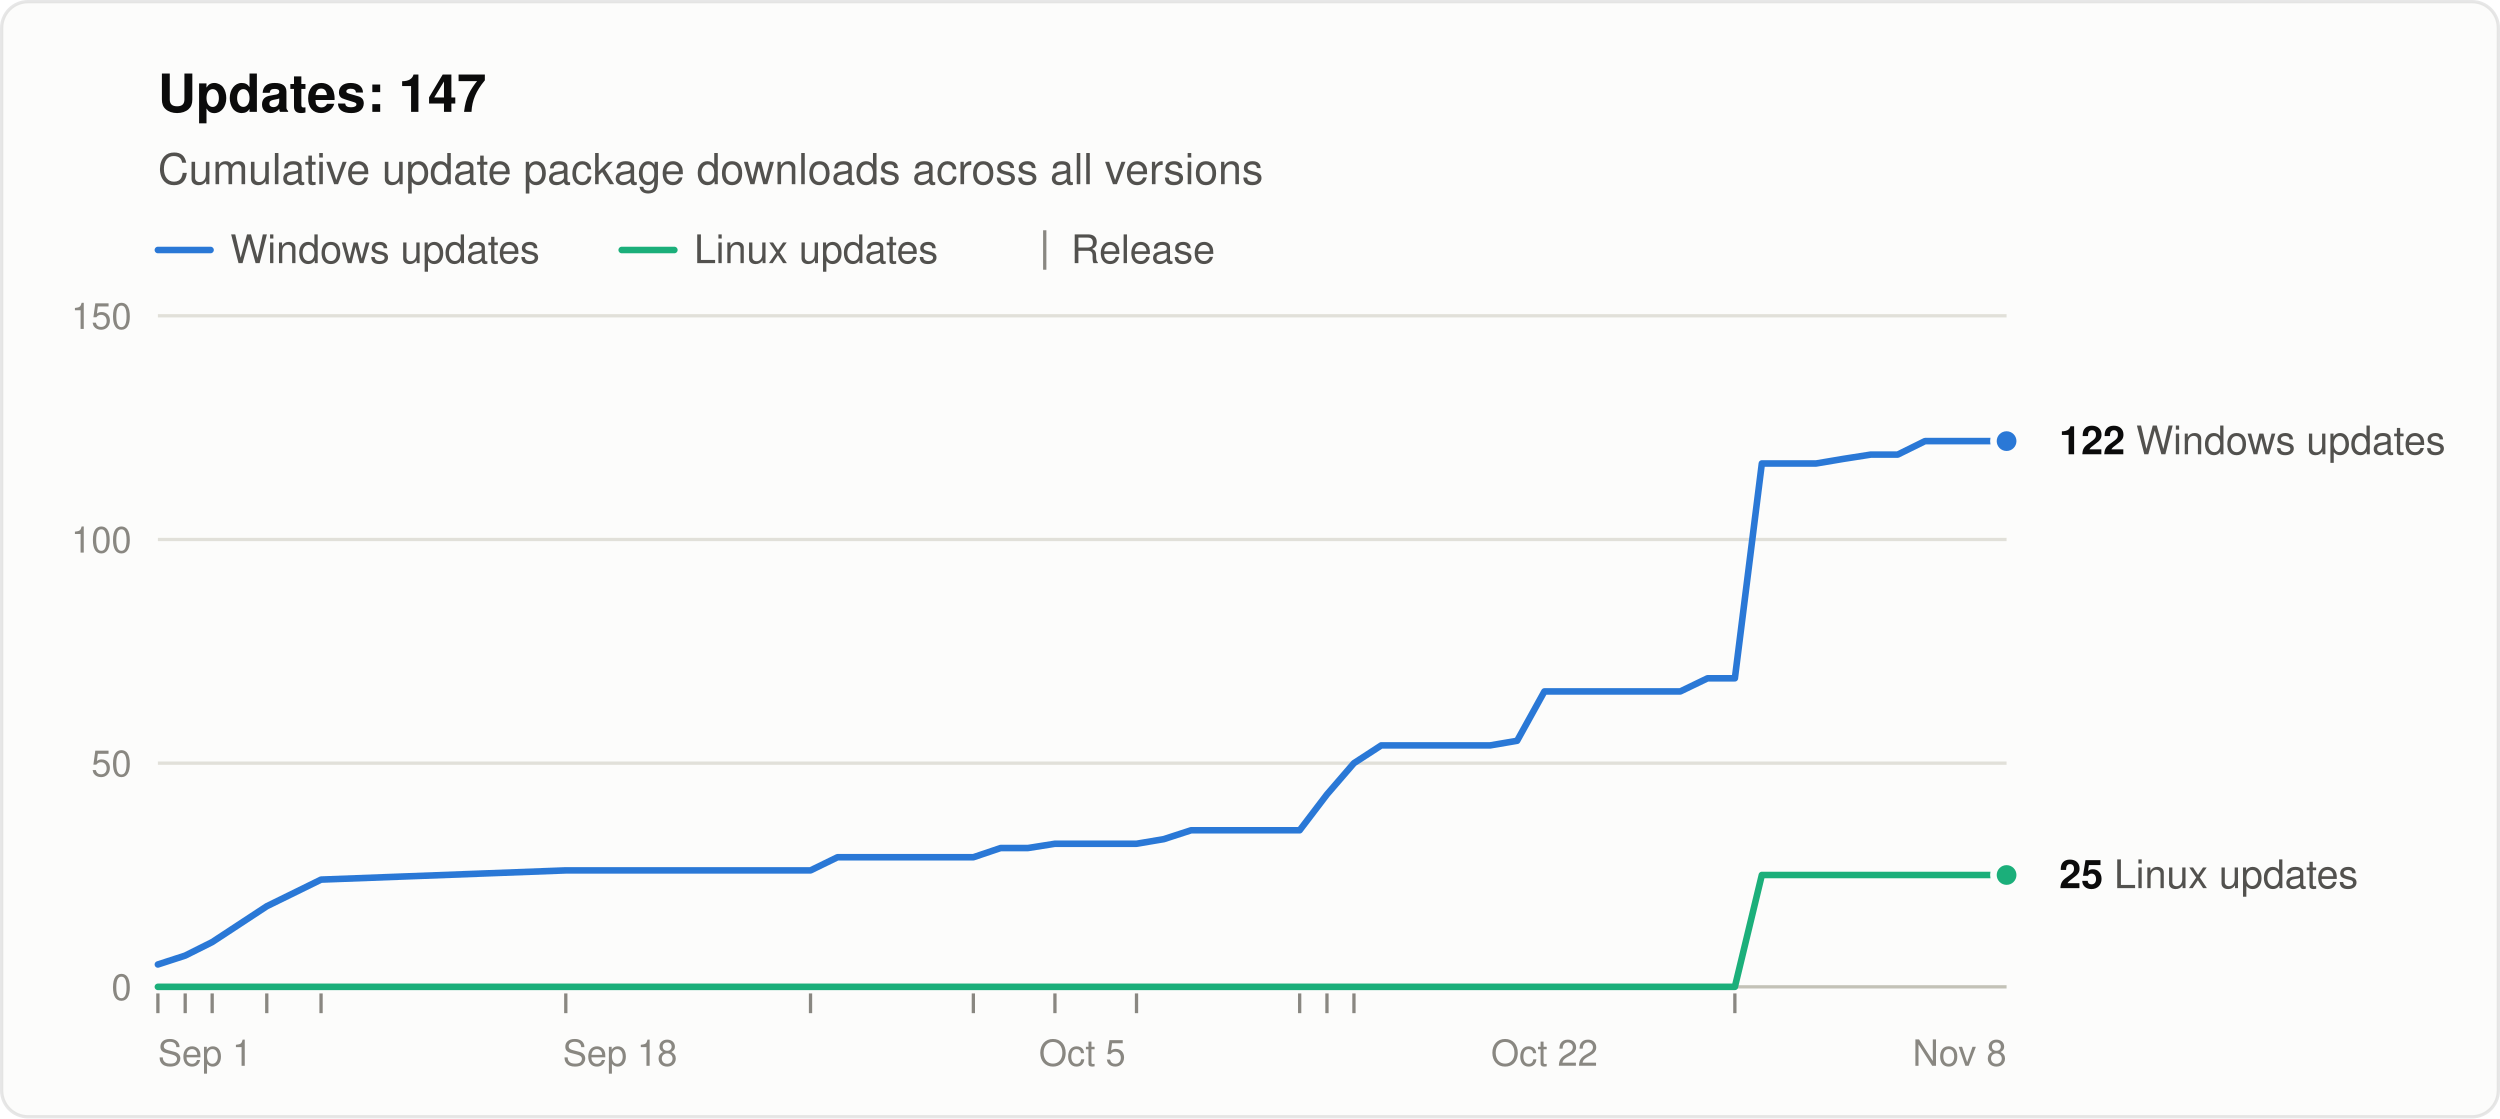
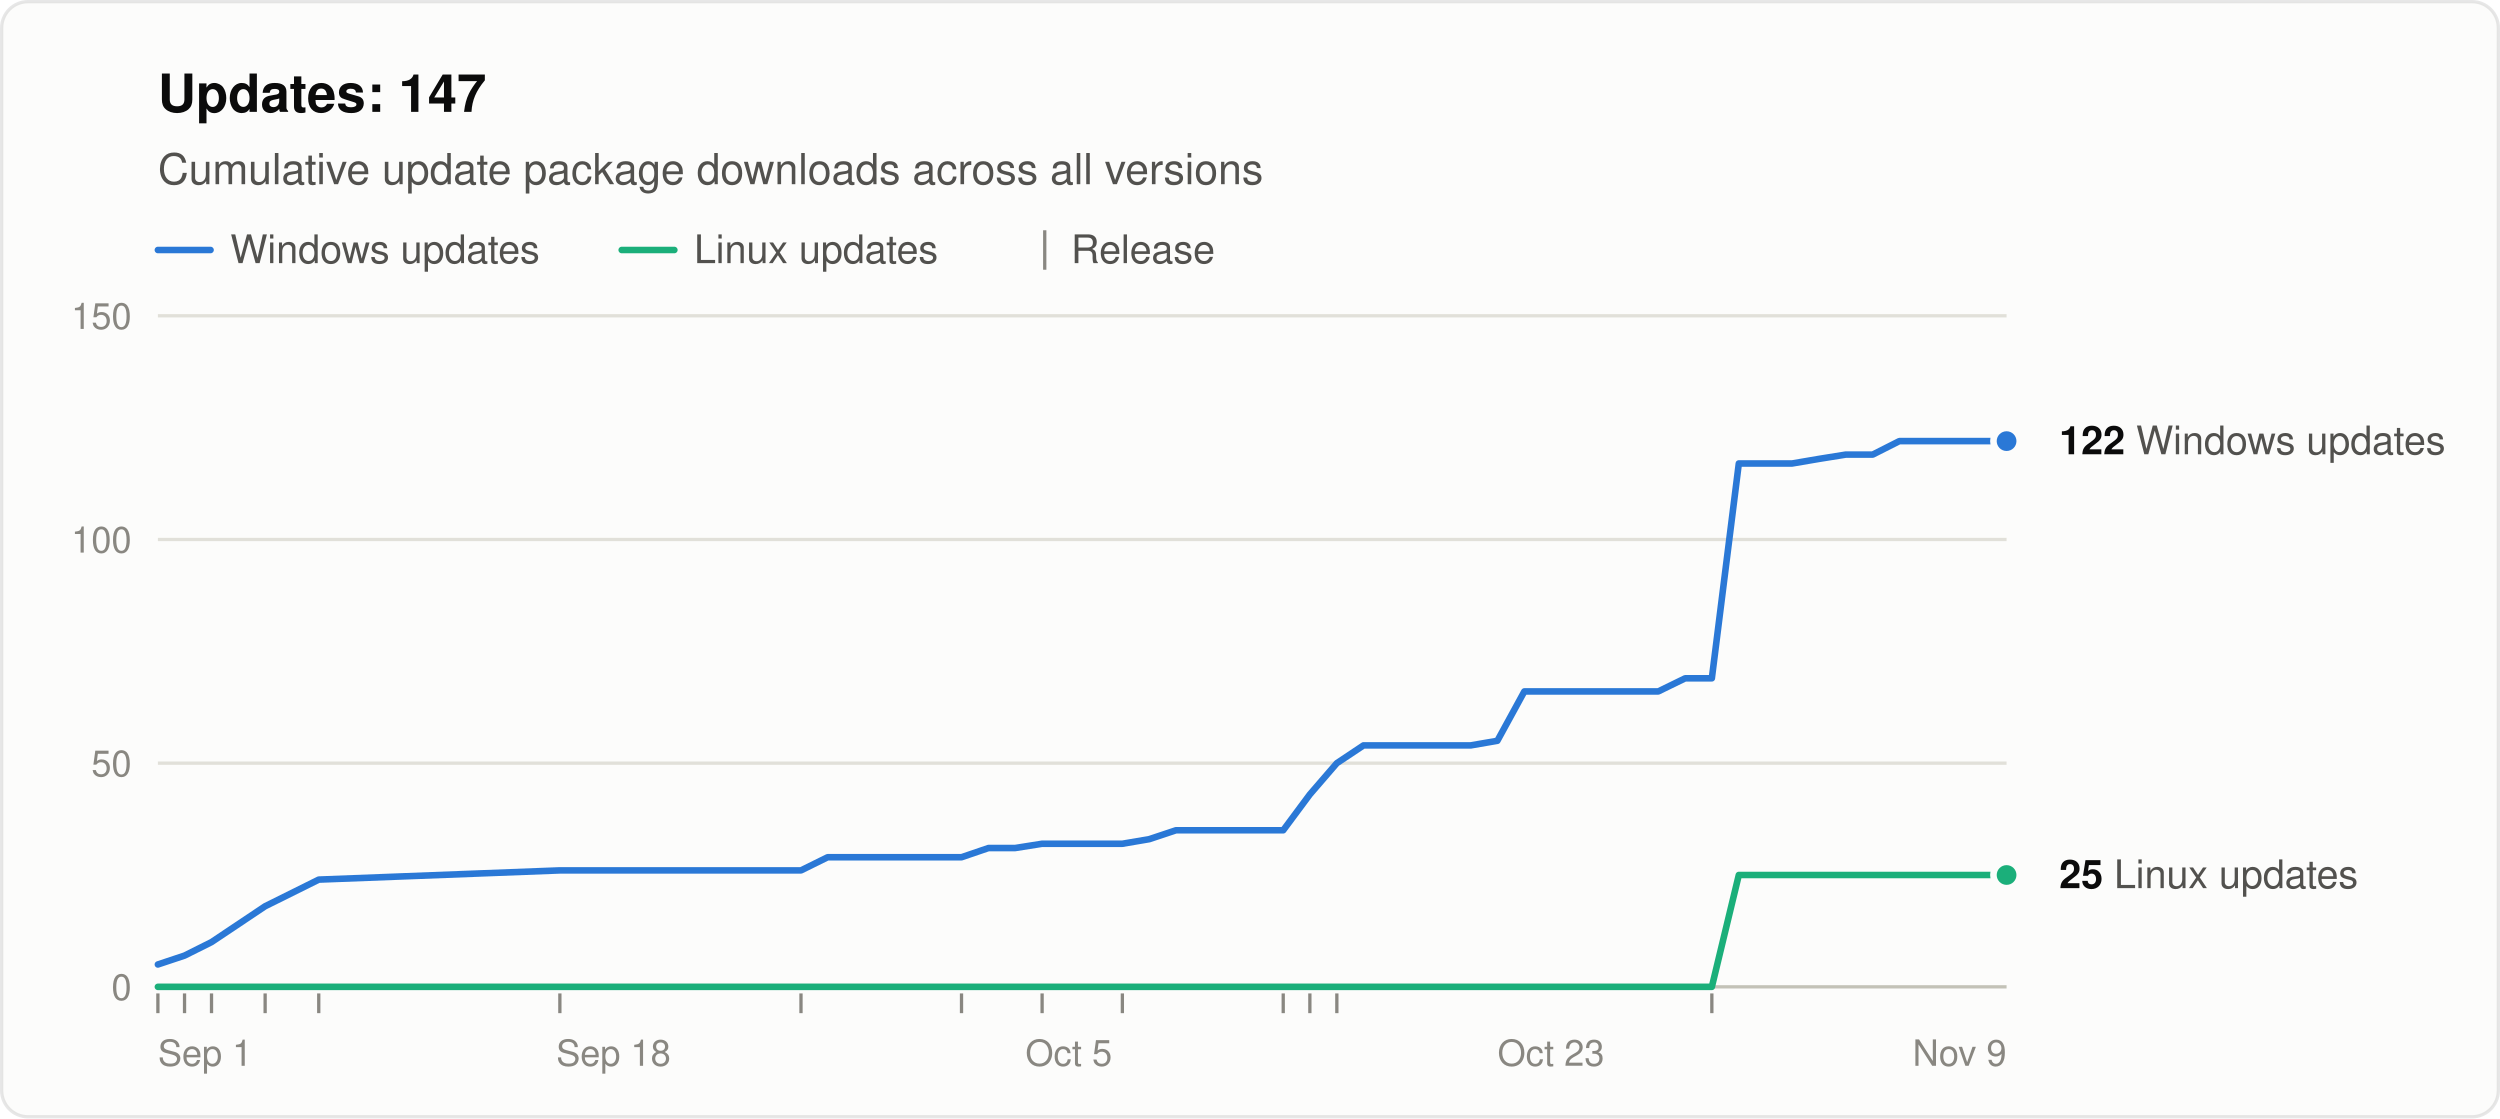
<svg xmlns="http://www.w3.org/2000/svg" width="760" height="340" viewBox="0 0 760 340" role="img" aria-labelledby="title desc" font-family="system-ui, -apple-system, &quot;Segoe UI&quot;, Helvetica, Arial, sans-serif">
  <rect x="0.5" y="0.5" width="759" height="339" rx="8" fill="#fcfcfb" stroke="rgba(11,11,11,0.10)" />
  <text x="48" y="34" font-size="16" font-weight="600" fill="#0b0b0b">Updates: 147</text>
  <text x="48" y="56" font-size="13" fill="#52514e">Cumulative update package downloads across all versions</text>
  <line x1="48" y1="76" x2="64" y2="76" stroke="#2a78d6" stroke-width="2" stroke-linecap="round" />
  <text x="70" y="80" font-size="12" fill="#52514e">Windows updates</text>
  <line x1="189.0" y1="76" x2="205.0" y2="76" stroke="#1baf7a" stroke-width="2" stroke-linecap="round" />
  <text x="211.0" y="80" font-size="12" fill="#52514e">Linux updates</text>
  <line x1="317.6" y1="70" x2="317.6" y2="82" stroke="#898781" />
  <text x="325.6" y="80" font-size="12" fill="#52514e">Release</text>
  <line x1="48" y1="300.0" x2="610" y2="300.0" stroke="#c3c2b7" />
  <text x="40" y="304.0" font-size="11" text-anchor="end" fill="#898781" style="font-variant-numeric: tabular-nums">0</text>
  <line x1="48" y1="232.0" x2="610" y2="232.0" stroke="#e1e0d9" />
  <text x="40" y="236.0" font-size="11" text-anchor="end" fill="#898781" style="font-variant-numeric: tabular-nums">50</text>
  <line x1="48" y1="164.0" x2="610" y2="164.0" stroke="#e1e0d9" />
  <text x="40" y="168.0" font-size="11" text-anchor="end" fill="#898781" style="font-variant-numeric: tabular-nums">100</text>
  <line x1="48" y1="96.0" x2="610" y2="96.0" stroke="#e1e0d9" />
  <text x="40" y="100.0" font-size="11" text-anchor="end" fill="#898781" style="font-variant-numeric: tabular-nums">150</text>
  <text x="48.0" y="324" font-size="11" text-anchor="start" fill="#898781">Sep 1</text>
-   <text x="188.5" y="324" font-size="11" text-anchor="middle" fill="#898781">Sep 18</text>
-   <text x="329.0" y="324" font-size="11" text-anchor="middle" fill="#898781">Oct 5</text>
-   <text x="469.5" y="324" font-size="11" text-anchor="middle" fill="#898781">Oct 22</text>
-   <text x="610.0" y="324" font-size="11" text-anchor="end" fill="#898781">Nov 8</text>
+   <text x="186.5" y="324" font-size="11" text-anchor="middle" fill="#898781">Sep 18</text>
+   <text x="324.9" y="324" font-size="11" text-anchor="middle" fill="#898781">Oct 5</text>
+   <text x="471.5" y="324" font-size="11" text-anchor="middle" fill="#898781">Oct 23</text>
+   <text x="610.0" y="324" font-size="11" text-anchor="end" fill="#898781">Nov 9</text>
  <line x1="48.0" y1="302" x2="48.0" y2="308" stroke="#898781" />
-   <line x1="56.3" y1="302" x2="56.3" y2="308" stroke="#898781" />
-   <line x1="64.5" y1="302" x2="64.5" y2="308" stroke="#898781" />
-   <line x1="81.1" y1="302" x2="81.1" y2="308" stroke="#898781" />
-   <line x1="97.6" y1="302" x2="97.6" y2="308" stroke="#898781" />
-   <line x1="172.0" y1="302" x2="172.0" y2="308" stroke="#898781" />
-   <line x1="246.4" y1="302" x2="246.4" y2="308" stroke="#898781" />
-   <line x1="295.9" y1="302" x2="295.9" y2="308" stroke="#898781" />
-   <line x1="320.7" y1="302" x2="320.7" y2="308" stroke="#898781" />
-   <line x1="345.5" y1="302" x2="345.5" y2="308" stroke="#898781" />
-   <line x1="395.1" y1="302" x2="395.1" y2="308" stroke="#898781" />
-   <line x1="403.4" y1="302" x2="403.4" y2="308" stroke="#898781" />
-   <line x1="411.6" y1="302" x2="411.6" y2="308" stroke="#898781" />
-   <line x1="527.4" y1="302" x2="527.4" y2="308" stroke="#898781" />
-   <polyline points="48.0,293.2 56.3,290.5 64.5,286.4 81.1,275.5 97.6,267.4 172.0,264.6 246.4,264.6 254.6,260.6 262.9,260.6 271.1,260.6 279.4,260.6 287.7,260.6 295.9,260.6 304.2,257.8 312.5,257.8 320.7,256.5 337.3,256.5 345.5,256.5 353.8,255.1 362.1,252.4 370.3,252.4 378.6,252.4 386.9,252.4 395.1,252.4 403.4,241.5 411.6,232.0 419.9,226.6 428.2,226.6 436.4,226.6 444.7,226.6 453.0,226.6 461.2,225.2 469.5,210.2 477.8,210.2 486.0,210.2 502.6,210.2 510.8,210.2 519.1,206.2 527.4,206.2 535.6,140.9 543.9,140.9 552.1,140.9 560.4,139.5 568.7,138.2 576.9,138.2 585.2,134.1 593.5,134.1 601.7,134.1 610.0,134.1" fill="none" stroke="#2a78d6" stroke-width="2" stroke-linejoin="round" stroke-linecap="round" />
-   <polyline points="48.0,300.0 56.3,300.0 64.5,300.0 81.1,300.0 97.6,300.0 172.0,300.0 246.4,300.0 254.6,300.0 262.9,300.0 271.1,300.0 279.4,300.0 287.7,300.0 295.9,300.0 304.2,300.0 312.5,300.0 320.7,300.0 337.3,300.0 345.5,300.0 353.8,300.0 362.1,300.0 370.3,300.0 378.6,300.0 386.9,300.0 395.1,300.0 403.4,300.0 411.6,300.0 419.9,300.0 428.2,300.0 436.4,300.0 444.7,300.0 453.0,300.0 461.2,300.0 469.5,300.0 477.8,300.0 486.0,300.0 502.6,300.0 510.8,300.0 519.1,300.0 527.4,300.0 535.6,266.0 543.9,266.0 552.1,266.0 560.4,266.0 568.7,266.0 576.9,266.0 585.2,266.0 593.5,266.0 601.7,266.0 610.0,266.0" fill="none" stroke="#1baf7a" stroke-width="2" stroke-linejoin="round" stroke-linecap="round" />
+   <line x1="56.1" y1="302" x2="56.1" y2="308" stroke="#898781" />
+   <line x1="64.3" y1="302" x2="64.3" y2="308" stroke="#898781" />
+   <line x1="80.6" y1="302" x2="80.6" y2="308" stroke="#898781" />
+   <line x1="96.9" y1="302" x2="96.9" y2="308" stroke="#898781" />
+   <line x1="170.2" y1="302" x2="170.2" y2="308" stroke="#898781" />
+   <line x1="243.5" y1="302" x2="243.5" y2="308" stroke="#898781" />
+   <line x1="292.3" y1="302" x2="292.3" y2="308" stroke="#898781" />
+   <line x1="316.8" y1="302" x2="316.8" y2="308" stroke="#898781" />
+   <line x1="341.2" y1="302" x2="341.2" y2="308" stroke="#898781" />
+   <line x1="390.1" y1="302" x2="390.1" y2="308" stroke="#898781" />
+   <line x1="398.2" y1="302" x2="398.2" y2="308" stroke="#898781" />
+   <line x1="406.4" y1="302" x2="406.4" y2="308" stroke="#898781" />
+   <line x1="520.4" y1="302" x2="520.4" y2="308" stroke="#898781" />
+   <polyline points="48.0,293.2 56.1,290.5 64.3,286.4 80.6,275.5 96.9,267.4 170.2,264.6 243.5,264.6 251.6,260.6 259.8,260.6 267.9,260.6 276.1,260.6 284.2,260.6 292.3,260.6 300.5,257.8 308.6,257.8 316.8,256.5 333.1,256.5 341.2,256.5 349.4,255.1 357.5,252.4 365.7,252.4 373.8,252.4 381.9,252.4 390.1,252.4 398.2,241.5 406.4,232.0 414.5,226.6 422.7,226.6 430.8,226.6 439.0,226.6 447.1,226.6 455.2,225.2 463.4,210.2 471.5,210.2 479.7,210.2 496.0,210.2 504.1,210.2 512.3,206.2 520.4,206.2 528.6,140.9 536.7,140.9 544.8,140.9 553.0,139.5 561.1,138.2 569.3,138.2 577.4,134.1 585.6,134.1 593.7,134.1 601.9,134.1 610.0,134.1" fill="none" stroke="#2a78d6" stroke-width="2" stroke-linejoin="round" stroke-linecap="round" />
+   <polyline points="48.0,300.0 56.1,300.0 64.3,300.0 80.6,300.0 96.9,300.0 170.2,300.0 243.5,300.0 251.6,300.0 259.8,300.0 267.9,300.0 276.1,300.0 284.2,300.0 292.3,300.0 300.5,300.0 308.6,300.0 316.8,300.0 333.1,300.0 341.2,300.0 349.4,300.0 357.5,300.0 365.7,300.0 373.8,300.0 381.9,300.0 390.1,300.0 398.2,300.0 406.4,300.0 414.5,300.0 422.7,300.0 430.8,300.0 439.0,300.0 447.1,300.0 455.2,300.0 463.4,300.0 471.5,300.0 479.7,300.0 496.0,300.0 504.1,300.0 512.3,300.0 520.4,300.0 528.6,266.0 536.7,266.0 544.8,266.0 553.0,266.0 561.1,266.0 569.3,266.0 577.4,266.0 585.6,266.0 593.7,266.0 601.9,266.0 610.0,266.0" fill="none" stroke="#1baf7a" stroke-width="2" stroke-linejoin="round" stroke-linecap="round" />
  <circle cx="610.0" cy="134.1" r="4" fill="#2a78d6" stroke="#fcfcfb" stroke-width="2" />
  <text x="626.0" y="138.1" font-size="12" fill="#52514e">
    <tspan font-weight="600" fill="#0b0b0b">122</tspan> Windows updates</text>
  <circle cx="610.0" cy="266.0" r="4" fill="#1baf7a" stroke="#fcfcfb" stroke-width="2" />
  <text x="626.0" y="270.0" font-size="12" fill="#52514e">
    <tspan font-weight="600" fill="#0b0b0b">25</tspan> Linux updates</text>
</svg>
